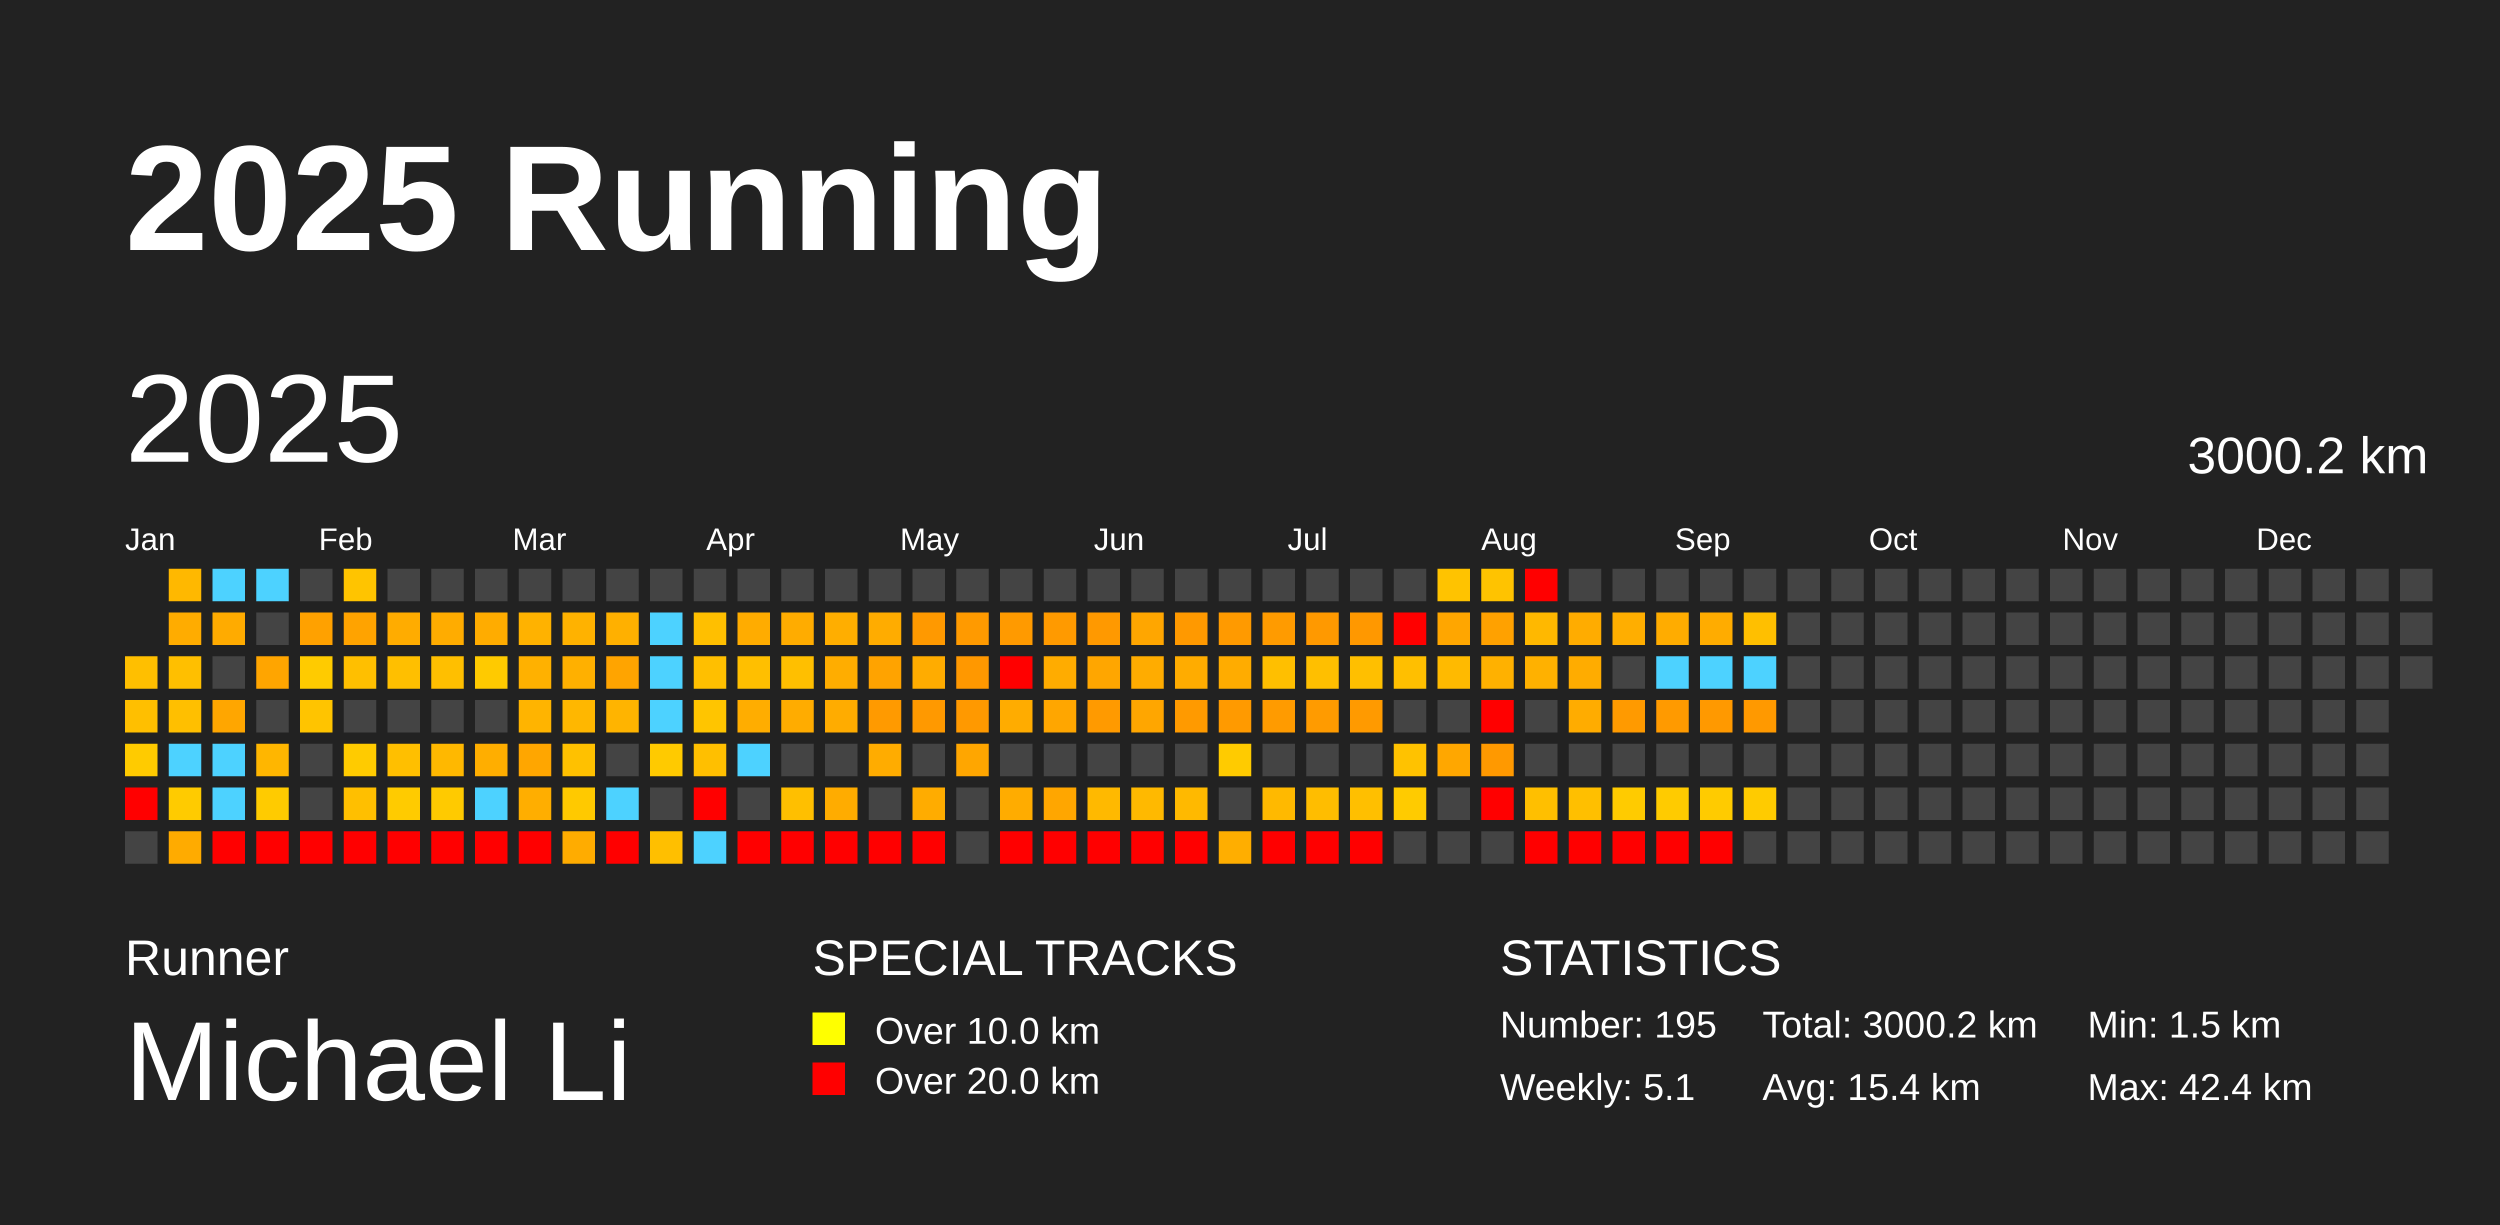
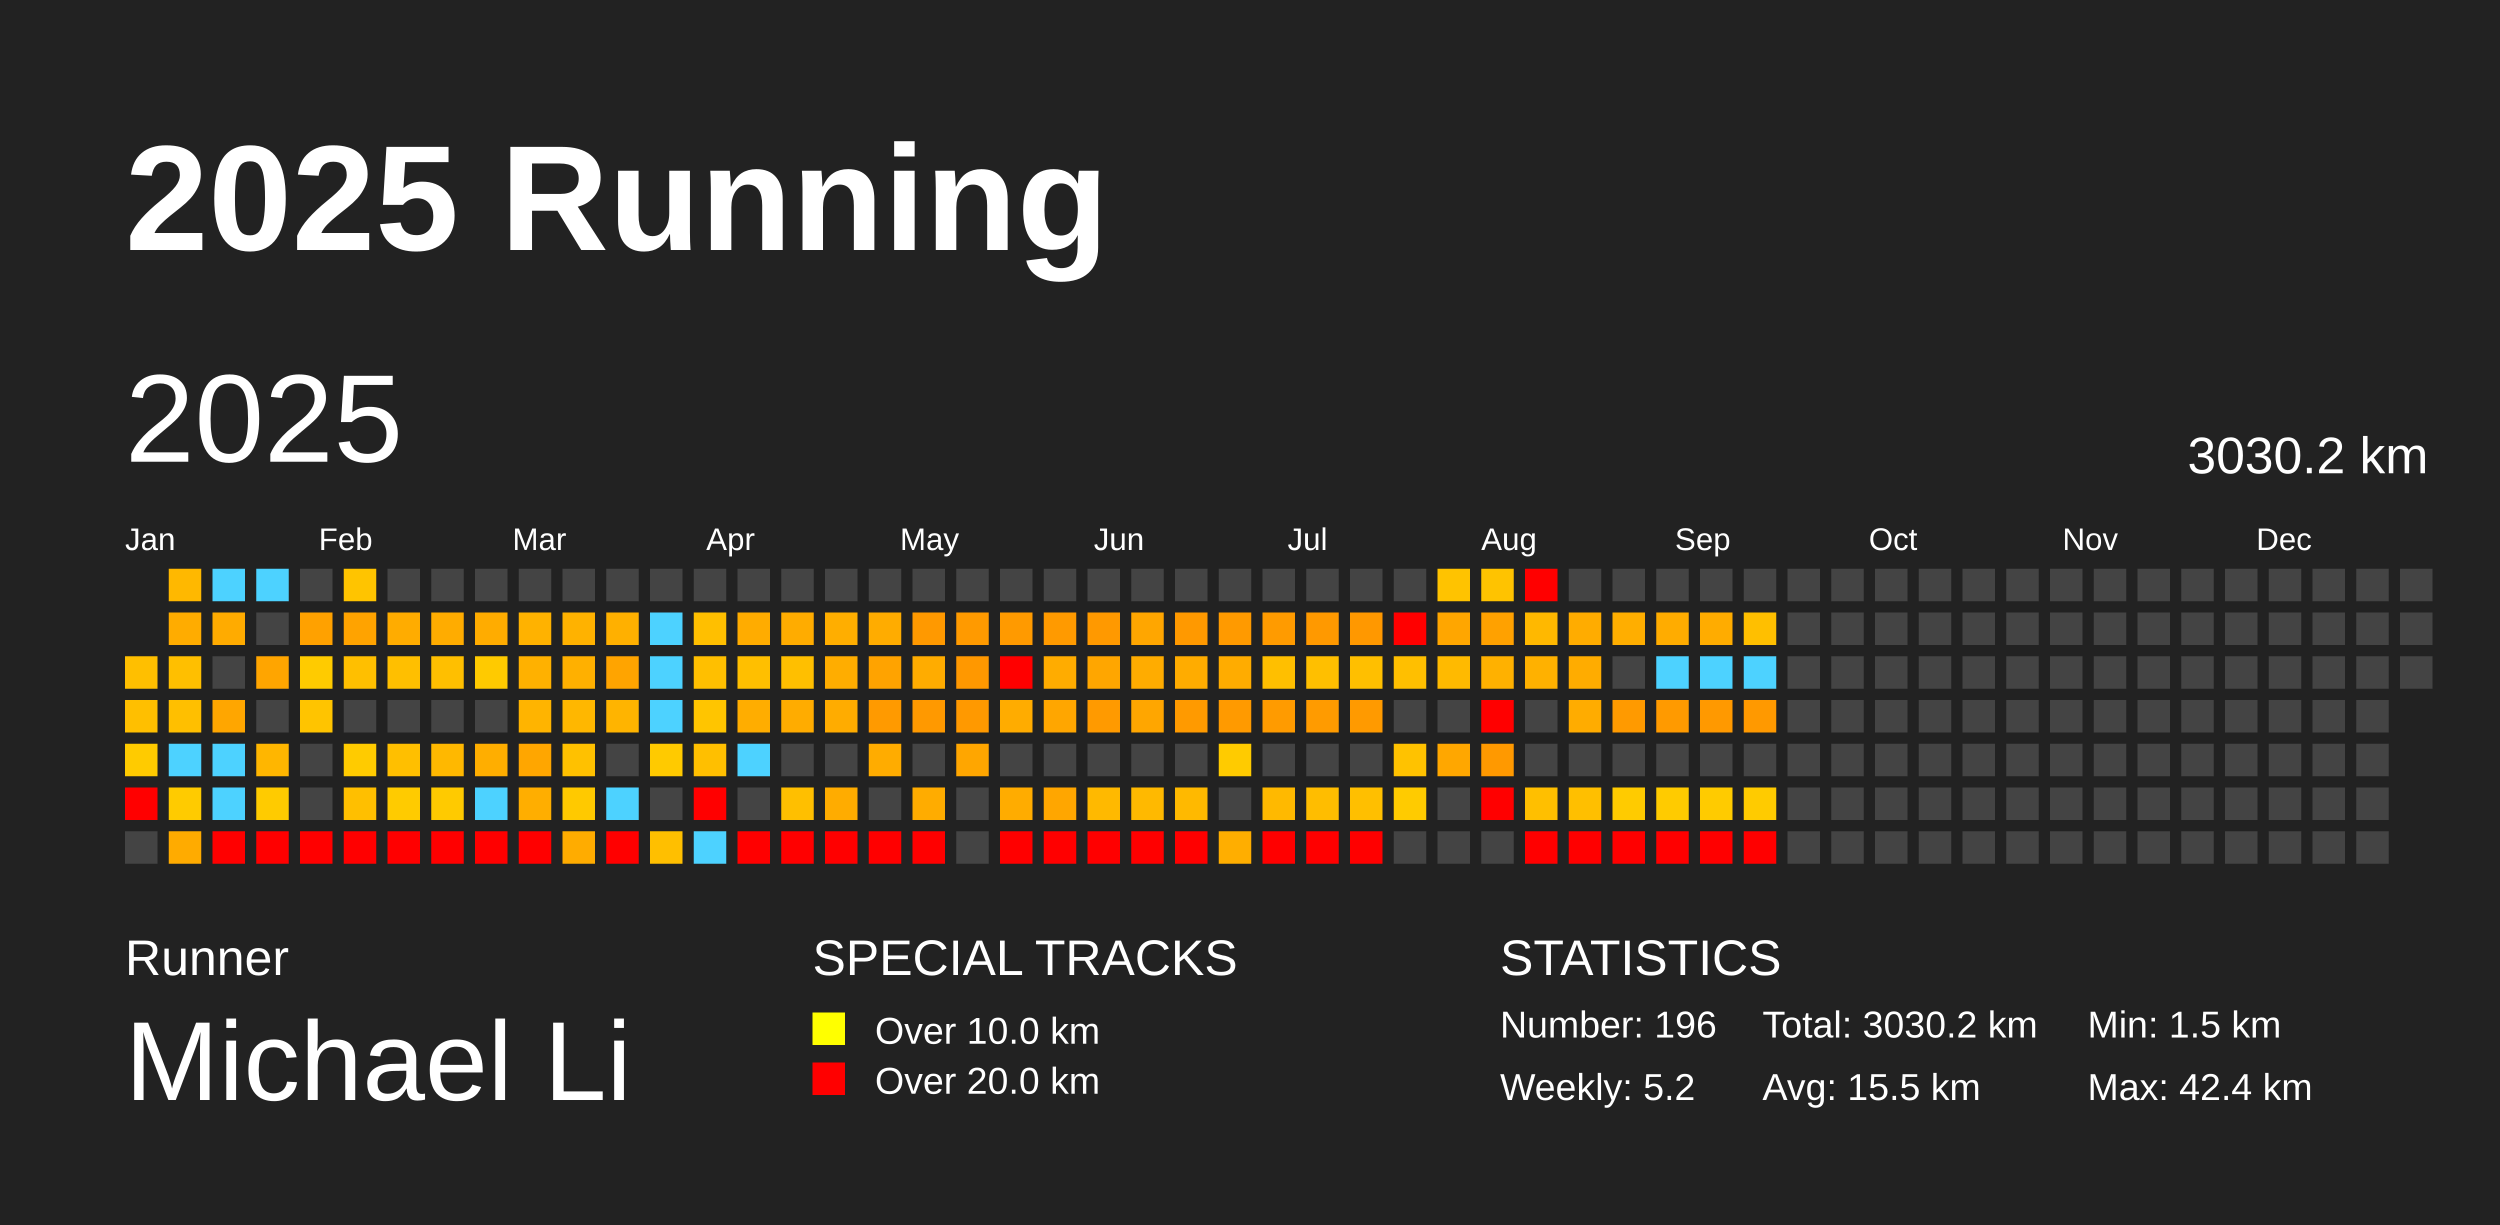
<svg xmlns="http://www.w3.org/2000/svg" baseProfile="full" height="98mm" version="1.1" viewBox="0,0,200,98" width="200mm">
  <defs />
  <rect fill="#222222" height="98" width="200" x="0" y="0" />
  <text fill="#FFFFFF" style="font-size:12px; font-family:Arial; font-weight:bold;" x="10" y="20">2025 Running</text>
  <text fill="#FFFFFF" style="font-size:4px; font-family:Arial" x="10" y="78">Runner</text>
  <text fill="#FFFFFF" style="font-size:9px; font-family:Arial" x="10" y="88">Michael Li</text>
  <text fill="#FFFFFF" style="font-size:4px; font-family:Arial" x="65" y="78">SPECIAL TRACKS</text>
  <rect fill="yellow" height="2.6" width="2.6" x="65" y="81" />
  <text fill="#FFFFFF" style="font-size:3px; font-family:Arial" x="70" y="83.5">Over 10.0 km</text>
  <rect fill="red" height="2.6" width="2.6" x="65" y="85" />
  <text fill="#FFFFFF" style="font-size:3px; font-family:Arial" x="70" y="87.5">Over 20.0 km</text>
  <text fill="#FFFFFF" style="font-size:4px; font-family:Arial" x="120" y="78">STATISTICS</text>
-   <text fill="#FFFFFF" style="font-size:3px; font-family:Arial" x="120" y="83">Number: 195</text>
-   <text fill="#FFFFFF" style="font-size:3px; font-family:Arial" x="120" y="88">Weekly: 5.1</text>
-   <text fill="#FFFFFF" style="font-size:3px; font-family:Arial" x="141" y="83">Total: 3000.2 km</text>
-   <text fill="#FFFFFF" style="font-size:3px; font-family:Arial" x="141" y="88">Avg: 15.4 km</text>
+   <text fill="#FFFFFF" style="font-size:3px; font-family:Arial" x="120" y="83">Number: 196</text>
+   <text fill="#FFFFFF" style="font-size:3px; font-family:Arial" x="120" y="88">Weekly: 5.2</text>
+   <text fill="#FFFFFF" style="font-size:3px; font-family:Arial" x="141" y="83">Total: 3030.2 km</text>
+   <text fill="#FFFFFF" style="font-size:3px; font-family:Arial" x="141" y="88">Avg: 15.5 km</text>
  <text fill="#FFFFFF" style="font-size:3px; font-family:Arial" x="167" y="83">Min: 1.5 km</text>
  <text fill="#FFFFFF" style="font-size:3px; font-family:Arial" x="167" y="88">Max: 42.4 km</text>
  <text dominant-baseline="hanging" fill="#FFFFFF" style="font-size:10.0px; font-family:Arial;" x="10" y="30">2025</text>
-   <text dominant-baseline="hanging" fill="#FFFFFF" style="font-size:4.125px; font-family:Arial;" x="175" y="35">3000.2 km</text>
+   <text dominant-baseline="hanging" fill="#FFFFFF" style="font-size:4.125px; font-family:Arial;" x="175" y="35">3030.2 km</text>
  <text fill="#FFFFFF" style="font-size:2.5px; font-family:Arial" x="10.0" y="44">Jan</text>
  <text fill="#FFFFFF" style="font-size:2.5px; font-family:Arial" x="25.5" y="44">Feb</text>
  <text fill="#FFFFFF" style="font-size:2.5px; font-family:Arial" x="41.0" y="44">Mar</text>
  <text fill="#FFFFFF" style="font-size:2.5px; font-family:Arial" x="56.5" y="44">Apr</text>
  <text fill="#FFFFFF" style="font-size:2.5px; font-family:Arial" x="72.0" y="44">May</text>
  <text fill="#FFFFFF" style="font-size:2.5px; font-family:Arial" x="87.5" y="44">Jun</text>
  <text fill="#FFFFFF" style="font-size:2.5px; font-family:Arial" x="103.0" y="44">Jul</text>
  <text fill="#FFFFFF" style="font-size:2.5px; font-family:Arial" x="118.5" y="44">Aug</text>
  <text fill="#FFFFFF" style="font-size:2.5px; font-family:Arial" x="134.0" y="44">Sep</text>
  <text fill="#FFFFFF" style="font-size:2.5px; font-family:Arial" x="149.5" y="44">Oct</text>
  <text fill="#FFFFFF" style="font-size:2.5px; font-family:Arial" x="165.0" y="44">Nov</text>
  <text fill="#FFFFFF" style="font-size:2.5px; font-family:Arial" x="180.5" y="44">Dec</text>
  <rect fill="#ffbf00" height="2.6" width="2.6" x="10.0" y="52.5" />
  <rect fill="#ffbf00" height="2.6" width="2.6" x="10.0" y="56.0" />
  <rect fill="#ffcb00" height="2.6" width="2.6" x="10.0" y="59.5" />
  <rect fill="red" height="2.6" width="2.6" x="10.0" y="63.0" />
  <rect fill="#444444" height="2.6" width="2.6" x="10.0" y="66.5" />
  <rect fill="#ffb800" height="2.6" width="2.6" x="13.5" y="45.5" />
  <rect fill="#ffac00" height="2.6" width="2.6" x="13.5" y="49.0" />
  <rect fill="#ffbf00" height="2.6" width="2.6" x="13.5" y="52.5" />
  <rect fill="#ffbf00" height="2.6" width="2.6" x="13.5" y="56.0" />
  <rect fill="#4dd2ff" height="2.6" width="2.6" x="13.5" y="59.5" />
  <rect fill="#ffcb00" height="2.6" width="2.6" x="13.5" y="63.0" />
  <rect fill="#ffab00" height="2.6" width="2.6" x="13.5" y="66.5" />
  <rect fill="#4dd2ff" height="2.6" width="2.6" x="17.0" y="45.5" />
  <rect fill="#ffab00" height="2.6" width="2.6" x="17.0" y="49.0" />
  <rect fill="#444444" height="2.6" width="2.6" x="17.0" y="52.5" />
  <rect fill="#ffa600" height="2.6" width="2.6" x="17.0" y="56.0" />
  <rect fill="#4dd2ff" height="2.6" width="2.6" x="17.0" y="59.5" />
  <rect fill="#4dd2ff" height="2.6" width="2.6" x="17.0" y="63.0" />
  <rect fill="red" height="2.6" width="2.6" x="17.0" y="66.5" />
  <rect fill="#4dd2ff" height="2.6" width="2.6" x="20.5" y="45.5" />
  <rect fill="#444444" height="2.6" width="2.6" x="20.5" y="49.0" />
  <rect fill="#ffa500" height="2.6" width="2.6" x="20.5" y="52.5" />
  <rect fill="#444444" height="2.6" width="2.6" x="20.5" y="56.0" />
  <rect fill="#ffb600" height="2.6" width="2.6" x="20.5" y="59.5" />
  <rect fill="#ffcb00" height="2.6" width="2.6" x="20.5" y="63.0" />
  <rect fill="red" height="2.6" width="2.6" x="20.5" y="66.5" />
  <rect fill="#444444" height="2.6" width="2.6" x="24.0" y="45.5" />
  <rect fill="#ffa100" height="2.6" width="2.6" x="24.0" y="49.0" />
  <rect fill="#ffcb00" height="2.6" width="2.6" x="24.0" y="52.5" />
  <rect fill="#ffc400" height="2.6" width="2.6" x="24.0" y="56.0" />
  <rect fill="#444444" height="2.6" width="2.6" x="24.0" y="59.5" />
  <rect fill="#444444" height="2.6" width="2.6" x="24.0" y="63.0" />
  <rect fill="red" height="2.6" width="2.6" x="24.0" y="66.5" />
  <rect fill="#ffc400" height="2.6" width="2.6" x="27.5" y="45.5" />
  <rect fill="#ffa300" height="2.6" width="2.6" x="27.5" y="49.0" />
  <rect fill="#ffbf00" height="2.6" width="2.6" x="27.5" y="52.5" />
  <rect fill="#444444" height="2.6" width="2.6" x="27.5" y="56.0" />
  <rect fill="#ffcb00" height="2.6" width="2.6" x="27.5" y="59.5" />
  <rect fill="#ffbf00" height="2.6" width="2.6" x="27.5" y="63.0" />
  <rect fill="red" height="2.6" width="2.6" x="27.5" y="66.5" />
  <rect fill="#444444" height="2.6" width="2.6" x="31.0" y="45.5" />
  <rect fill="#ffac00" height="2.6" width="2.6" x="31.0" y="49.0" />
  <rect fill="#ffbf00" height="2.6" width="2.6" x="31.0" y="52.5" />
  <rect fill="#444444" height="2.6" width="2.6" x="31.0" y="56.0" />
  <rect fill="#ffbf00" height="2.6" width="2.6" x="31.0" y="59.5" />
  <rect fill="#ffcb00" height="2.6" width="2.6" x="31.0" y="63.0" />
  <rect fill="red" height="2.6" width="2.6" x="31.0" y="66.5" />
  <rect fill="#444444" height="2.6" width="2.6" x="34.5" y="45.5" />
  <rect fill="#ffac00" height="2.6" width="2.6" x="34.5" y="49.0" />
  <rect fill="#ffbf00" height="2.6" width="2.6" x="34.5" y="52.5" />
  <rect fill="#444444" height="2.6" width="2.6" x="34.5" y="56.0" />
  <rect fill="#ffb800" height="2.6" width="2.6" x="34.5" y="59.5" />
  <rect fill="#ffca00" height="2.6" width="2.6" x="34.5" y="63.0" />
  <rect fill="red" height="2.6" width="2.6" x="34.5" y="66.5" />
  <rect fill="#444444" height="2.6" width="2.6" x="38.0" y="45.5" />
  <rect fill="#ffac00" height="2.6" width="2.6" x="38.0" y="49.0" />
  <rect fill="#ffca00" height="2.6" width="2.6" x="38.0" y="52.5" />
  <rect fill="#444444" height="2.6" width="2.6" x="38.0" y="56.0" />
  <rect fill="#ffae00" height="2.6" width="2.6" x="38.0" y="59.5" />
  <rect fill="#4dd2ff" height="2.6" width="2.6" x="38.0" y="63.0" />
  <rect fill="red" height="2.6" width="2.6" x="38.0" y="66.5" />
  <rect fill="#444444" height="2.6" width="2.6" x="41.5" y="45.5" />
  <rect fill="#ffb200" height="2.6" width="2.6" x="41.5" y="49.0" />
  <rect fill="#ffb100" height="2.6" width="2.6" x="41.5" y="52.5" />
  <rect fill="#ffb400" height="2.6" width="2.6" x="41.5" y="56.0" />
  <rect fill="#ffa600" height="2.6" width="2.6" x="41.5" y="59.5" />
  <rect fill="#ffae00" height="2.6" width="2.6" x="41.5" y="63.0" />
  <rect fill="red" height="2.6" width="2.6" x="41.5" y="66.5" />
  <rect fill="#444444" height="2.6" width="2.6" x="45.0" y="45.5" />
  <rect fill="#ffb200" height="2.6" width="2.6" x="45.0" y="49.0" />
  <rect fill="#ffb000" height="2.6" width="2.6" x="45.0" y="52.5" />
  <rect fill="#ffb700" height="2.6" width="2.6" x="45.0" y="56.0" />
  <rect fill="#ffc100" height="2.6" width="2.6" x="45.0" y="59.5" />
  <rect fill="#ffc900" height="2.6" width="2.6" x="45.0" y="63.0" />
  <rect fill="#ffac00" height="2.6" width="2.6" x="45.0" y="66.5" />
  <rect fill="#444444" height="2.6" width="2.6" x="48.5" y="45.5" />
  <rect fill="#ffb000" height="2.6" width="2.6" x="48.5" y="49.0" />
  <rect fill="#ffa400" height="2.6" width="2.6" x="48.5" y="52.5" />
  <rect fill="#ffb400" height="2.6" width="2.6" x="48.5" y="56.0" />
  <rect fill="#444444" height="2.6" width="2.6" x="48.5" y="59.5" />
  <rect fill="#4dd2ff" height="2.6" width="2.6" x="48.5" y="63.0" />
  <rect fill="red" height="2.6" width="2.6" x="48.5" y="66.5" />
  <rect fill="#444444" height="2.6" width="2.6" x="52.0" y="45.5" />
  <rect fill="#4dd2ff" height="2.6" width="2.6" x="52.0" y="49.0" />
  <rect fill="#4dd2ff" height="2.6" width="2.6" x="52.0" y="52.5" />
  <rect fill="#4dd2ff" height="2.6" width="2.6" x="52.0" y="56.0" />
  <rect fill="#ffca00" height="2.6" width="2.6" x="52.0" y="59.5" />
  <rect fill="#444444" height="2.6" width="2.6" x="52.0" y="63.0" />
  <rect fill="#ffbf00" height="2.6" width="2.6" x="52.0" y="66.5" />
  <rect fill="#444444" height="2.6" width="2.6" x="55.5" y="45.5" />
  <rect fill="#ffbf00" height="2.6" width="2.6" x="55.5" y="49.0" />
  <rect fill="#ffbf00" height="2.6" width="2.6" x="55.5" y="52.5" />
  <rect fill="#ffc500" height="2.6" width="2.6" x="55.5" y="56.0" />
  <rect fill="#ffbf00" height="2.6" width="2.6" x="55.5" y="59.5" />
  <rect fill="red" height="2.6" width="2.6" x="55.5" y="63.0" />
  <rect fill="#4dd2ff" height="2.6" width="2.6" x="55.5" y="66.5" />
  <rect fill="#444444" height="2.6" width="2.6" x="59.0" y="45.5" />
  <rect fill="#ffac00" height="2.6" width="2.6" x="59.0" y="49.0" />
  <rect fill="#ffbf00" height="2.6" width="2.6" x="59.0" y="52.5" />
  <rect fill="#ffad00" height="2.6" width="2.6" x="59.0" y="56.0" />
  <rect fill="#4dd2ff" height="2.6" width="2.6" x="59.0" y="59.5" />
  <rect fill="#444444" height="2.6" width="2.6" x="59.0" y="63.0" />
  <rect fill="red" height="2.6" width="2.6" x="59.0" y="66.5" />
  <rect fill="#444444" height="2.6" width="2.6" x="62.5" y="45.5" />
  <rect fill="#ffac00" height="2.6" width="2.6" x="62.5" y="49.0" />
  <rect fill="#ffbf00" height="2.6" width="2.6" x="62.5" y="52.5" />
  <rect fill="#ffac00" height="2.6" width="2.6" x="62.5" y="56.0" />
  <rect fill="#444444" height="2.6" width="2.6" x="62.5" y="59.5" />
  <rect fill="#ffbf00" height="2.6" width="2.6" x="62.5" y="63.0" />
  <rect fill="red" height="2.6" width="2.6" x="62.5" y="66.5" />
  <rect fill="#444444" height="2.6" width="2.6" x="66.0" y="45.5" />
  <rect fill="#ffae00" height="2.6" width="2.6" x="66.0" y="49.0" />
  <rect fill="#ffad00" height="2.6" width="2.6" x="66.0" y="52.5" />
  <rect fill="#ffac00" height="2.6" width="2.6" x="66.0" y="56.0" />
  <rect fill="#444444" height="2.6" width="2.6" x="66.0" y="59.5" />
  <rect fill="#ffac00" height="2.6" width="2.6" x="66.0" y="63.0" />
  <rect fill="red" height="2.6" width="2.6" x="66.0" y="66.5" />
  <rect fill="#444444" height="2.6" width="2.6" x="69.5" y="45.5" />
  <rect fill="#ffac00" height="2.6" width="2.6" x="69.5" y="49.0" />
  <rect fill="#ffa300" height="2.6" width="2.6" x="69.5" y="52.5" />
  <rect fill="#ff9a00" height="2.6" width="2.6" x="69.5" y="56.0" />
  <rect fill="#ffac00" height="2.6" width="2.6" x="69.5" y="59.5" />
  <rect fill="#444444" height="2.6" width="2.6" x="69.5" y="63.0" />
  <rect fill="red" height="2.6" width="2.6" x="69.5" y="66.5" />
  <rect fill="#444444" height="2.6" width="2.6" x="73.0" y="45.5" />
  <rect fill="#ff9900" height="2.6" width="2.6" x="73.0" y="49.0" />
  <rect fill="#ffac00" height="2.6" width="2.6" x="73.0" y="52.5" />
  <rect fill="#ff9900" height="2.6" width="2.6" x="73.0" y="56.0" />
  <rect fill="#444444" height="2.6" width="2.6" x="73.0" y="59.5" />
  <rect fill="#ffac00" height="2.6" width="2.6" x="73.0" y="63.0" />
  <rect fill="red" height="2.6" width="2.6" x="73.0" y="66.5" />
  <rect fill="#444444" height="2.6" width="2.6" x="76.5" y="45.5" />
  <rect fill="#ff9a00" height="2.6" width="2.6" x="76.5" y="49.0" />
  <rect fill="#ff9800" height="2.6" width="2.6" x="76.5" y="52.5" />
  <rect fill="#ff9900" height="2.6" width="2.6" x="76.5" y="56.0" />
  <rect fill="#ffa600" height="2.6" width="2.6" x="76.5" y="59.5" />
  <rect fill="#444444" height="2.6" width="2.6" x="76.5" y="63.0" />
  <rect fill="#444444" height="2.6" width="2.6" x="76.5" y="66.5" />
  <rect fill="#444444" height="2.6" width="2.6" x="80.0" y="45.5" />
  <rect fill="#ff9a00" height="2.6" width="2.6" x="80.0" y="49.0" />
  <rect fill="red" height="2.6" width="2.6" x="80.0" y="52.5" />
  <rect fill="#ffac00" height="2.6" width="2.6" x="80.0" y="56.0" />
  <rect fill="#444444" height="2.6" width="2.6" x="80.0" y="59.5" />
  <rect fill="#ffac00" height="2.6" width="2.6" x="80.0" y="63.0" />
  <rect fill="red" height="2.6" width="2.6" x="80.0" y="66.5" />
  <rect fill="#444444" height="2.6" width="2.6" x="83.5" y="45.5" />
  <rect fill="#ff9a00" height="2.6" width="2.6" x="83.5" y="49.0" />
  <rect fill="#ffac00" height="2.6" width="2.6" x="83.5" y="52.5" />
  <rect fill="#ffa600" height="2.6" width="2.6" x="83.5" y="56.0" />
  <rect fill="#444444" height="2.6" width="2.6" x="83.5" y="59.5" />
  <rect fill="#ffa600" height="2.6" width="2.6" x="83.5" y="63.0" />
  <rect fill="red" height="2.6" width="2.6" x="83.5" y="66.5" />
  <rect fill="#444444" height="2.6" width="2.6" x="87.0" y="45.5" />
  <rect fill="#ff9900" height="2.6" width="2.6" x="87.0" y="49.0" />
  <rect fill="#ffa600" height="2.6" width="2.6" x="87.0" y="52.5" />
  <rect fill="#ff9a00" height="2.6" width="2.6" x="87.0" y="56.0" />
  <rect fill="#444444" height="2.6" width="2.6" x="87.0" y="59.5" />
  <rect fill="#ffb900" height="2.6" width="2.6" x="87.0" y="63.0" />
  <rect fill="red" height="2.6" width="2.6" x="87.0" y="66.5" />
  <rect fill="#444444" height="2.6" width="2.6" x="90.5" y="45.5" />
  <rect fill="#ffa600" height="2.6" width="2.6" x="90.5" y="49.0" />
  <rect fill="#ffac00" height="2.6" width="2.6" x="90.5" y="52.5" />
  <rect fill="#ffa600" height="2.6" width="2.6" x="90.5" y="56.0" />
  <rect fill="#444444" height="2.6" width="2.6" x="90.5" y="59.5" />
  <rect fill="#ffb900" height="2.6" width="2.6" x="90.5" y="63.0" />
  <rect fill="red" height="2.6" width="2.6" x="90.5" y="66.5" />
  <rect fill="#444444" height="2.6" width="2.6" x="94.0" y="45.5" />
  <rect fill="#ff9900" height="2.6" width="2.6" x="94.0" y="49.0" />
  <rect fill="#ffac00" height="2.6" width="2.6" x="94.0" y="52.5" />
  <rect fill="#ff9a00" height="2.6" width="2.6" x="94.0" y="56.0" />
  <rect fill="#444444" height="2.6" width="2.6" x="94.0" y="59.5" />
  <rect fill="#ffb900" height="2.6" width="2.6" x="94.0" y="63.0" />
  <rect fill="red" height="2.6" width="2.6" x="94.0" y="66.5" />
  <rect fill="#444444" height="2.6" width="2.6" x="97.5" y="45.5" />
  <rect fill="#ff9a00" height="2.6" width="2.6" x="97.5" y="49.0" />
  <rect fill="#ffac00" height="2.6" width="2.6" x="97.5" y="52.5" />
  <rect fill="#ff9a00" height="2.6" width="2.6" x="97.5" y="56.0" />
  <rect fill="#ffcb00" height="2.6" width="2.6" x="97.5" y="59.5" />
  <rect fill="#444444" height="2.6" width="2.6" x="97.5" y="63.0" />
  <rect fill="#ffae00" height="2.6" width="2.6" x="97.5" y="66.5" />
  <rect fill="#444444" height="2.6" width="2.6" x="101.0" y="45.5" />
  <rect fill="#ff9b00" height="2.6" width="2.6" x="101.0" y="49.0" />
  <rect fill="#ffbf00" height="2.6" width="2.6" x="101.0" y="52.5" />
  <rect fill="#ff9b00" height="2.6" width="2.6" x="101.0" y="56.0" />
  <rect fill="#444444" height="2.6" width="2.6" x="101.0" y="59.5" />
  <rect fill="#ffb900" height="2.6" width="2.6" x="101.0" y="63.0" />
  <rect fill="red" height="2.6" width="2.6" x="101.0" y="66.5" />
  <rect fill="#444444" height="2.6" width="2.6" x="104.5" y="45.5" />
  <rect fill="#ff9900" height="2.6" width="2.6" x="104.5" y="49.0" />
  <rect fill="#ffbf00" height="2.6" width="2.6" x="104.5" y="52.5" />
  <rect fill="#ff9b00" height="2.6" width="2.6" x="104.5" y="56.0" />
  <rect fill="#444444" height="2.6" width="2.6" x="104.5" y="59.5" />
  <rect fill="#ffbd00" height="2.6" width="2.6" x="104.5" y="63.0" />
  <rect fill="red" height="2.6" width="2.6" x="104.5" y="66.5" />
  <rect fill="#444444" height="2.6" width="2.6" x="108.0" y="45.5" />
  <rect fill="#ff9800" height="2.6" width="2.6" x="108.0" y="49.0" />
  <rect fill="#ffbf00" height="2.6" width="2.6" x="108.0" y="52.5" />
  <rect fill="#ff9a00" height="2.6" width="2.6" x="108.0" y="56.0" />
  <rect fill="#444444" height="2.6" width="2.6" x="108.0" y="59.5" />
  <rect fill="#ffbf00" height="2.6" width="2.6" x="108.0" y="63.0" />
  <rect fill="red" height="2.6" width="2.6" x="108.0" y="66.5" />
  <rect fill="#444444" height="2.6" width="2.6" x="111.5" y="45.5" />
  <rect fill="red" height="2.6" width="2.6" x="111.5" y="49.0" />
  <rect fill="#ffbf00" height="2.6" width="2.6" x="111.5" y="52.5" />
  <rect fill="#444444" height="2.6" width="2.6" x="111.5" y="56.0" />
  <rect fill="#ffc200" height="2.6" width="2.6" x="111.5" y="59.5" />
  <rect fill="#ffcb00" height="2.6" width="2.6" x="111.5" y="63.0" />
  <rect fill="#444444" height="2.6" width="2.6" x="111.5" y="66.5" />
  <rect fill="#ffc300" height="2.6" width="2.6" x="115.0" y="45.5" />
  <rect fill="#ffa600" height="2.6" width="2.6" x="115.0" y="49.0" />
  <rect fill="#ffba00" height="2.6" width="2.6" x="115.0" y="52.5" />
  <rect fill="#444444" height="2.6" width="2.6" x="115.0" y="56.0" />
  <rect fill="#ffa700" height="2.6" width="2.6" x="115.0" y="59.5" />
  <rect fill="#444444" height="2.6" width="2.6" x="115.0" y="63.0" />
  <rect fill="#444444" height="2.6" width="2.6" x="115.0" y="66.5" />
  <rect fill="#ffc300" height="2.6" width="2.6" x="118.5" y="45.5" />
  <rect fill="#ffa100" height="2.6" width="2.6" x="118.5" y="49.0" />
  <rect fill="#ffb100" height="2.6" width="2.6" x="118.5" y="52.5" />
  <rect fill="red" height="2.6" width="2.6" x="118.5" y="56.0" />
  <rect fill="#ff9900" height="2.6" width="2.6" x="118.5" y="59.5" />
  <rect fill="red" height="2.6" width="2.6" x="118.5" y="63.0" />
  <rect fill="#444444" height="2.6" width="2.6" x="118.5" y="66.5" />
  <rect fill="red" height="2.6" width="2.6" x="122.0" y="45.5" />
  <rect fill="#ffb800" height="2.6" width="2.6" x="122.0" y="49.0" />
  <rect fill="#ffb100" height="2.6" width="2.6" x="122.0" y="52.5" />
  <rect fill="#444444" height="2.6" width="2.6" x="122.0" y="56.0" />
  <rect fill="#444444" height="2.6" width="2.6" x="122.0" y="59.5" />
  <rect fill="#ffbf00" height="2.6" width="2.6" x="122.0" y="63.0" />
  <rect fill="red" height="2.6" width="2.6" x="122.0" y="66.5" />
  <rect fill="#444444" height="2.6" width="2.6" x="125.5" y="45.5" />
  <rect fill="#ffac00" height="2.6" width="2.6" x="125.5" y="49.0" />
  <rect fill="#ffac00" height="2.6" width="2.6" x="125.5" y="52.5" />
  <rect fill="#ffac00" height="2.6" width="2.6" x="125.5" y="56.0" />
  <rect fill="#444444" height="2.6" width="2.6" x="125.5" y="59.5" />
  <rect fill="#ffbf00" height="2.6" width="2.6" x="125.5" y="63.0" />
  <rect fill="red" height="2.6" width="2.6" x="125.5" y="66.5" />
  <rect fill="#444444" height="2.6" width="2.6" x="129.0" y="45.5" />
  <rect fill="#ffae00" height="2.6" width="2.6" x="129.0" y="49.0" />
  <rect fill="#444444" height="2.6" width="2.6" x="129.0" y="52.5" />
  <rect fill="#ff9a00" height="2.6" width="2.6" x="129.0" y="56.0" />
  <rect fill="#444444" height="2.6" width="2.6" x="129.0" y="59.5" />
  <rect fill="#ffcb00" height="2.6" width="2.6" x="129.0" y="63.0" />
  <rect fill="red" height="2.6" width="2.6" x="129.0" y="66.5" />
  <rect fill="#444444" height="2.6" width="2.6" x="132.5" y="45.5" />
  <rect fill="#ffac00" height="2.6" width="2.6" x="132.5" y="49.0" />
  <rect fill="#4dd2ff" height="2.6" width="2.6" x="132.5" y="52.5" />
  <rect fill="#ff9a00" height="2.6" width="2.6" x="132.5" y="56.0" />
  <rect fill="#444444" height="2.6" width="2.6" x="132.5" y="59.5" />
  <rect fill="#ffcb00" height="2.6" width="2.6" x="132.5" y="63.0" />
  <rect fill="red" height="2.6" width="2.6" x="132.5" y="66.5" />
  <rect fill="#444444" height="2.6" width="2.6" x="136.0" y="45.5" />
  <rect fill="#ffac00" height="2.6" width="2.6" x="136.0" y="49.0" />
  <rect fill="#4dd2ff" height="2.6" width="2.6" x="136.0" y="52.5" />
  <rect fill="#ff9900" height="2.6" width="2.6" x="136.0" y="56.0" />
  <rect fill="#444444" height="2.6" width="2.6" x="136.0" y="59.5" />
  <rect fill="#ffcb00" height="2.6" width="2.6" x="136.0" y="63.0" />
  <rect fill="red" height="2.6" width="2.6" x="136.0" y="66.5" />
  <rect fill="#444444" height="2.6" width="2.6" x="139.5" y="45.5" />
  <rect fill="#ffbf00" height="2.6" width="2.6" x="139.5" y="49.0" />
  <rect fill="#4dd2ff" height="2.6" width="2.6" x="139.5" y="52.5" />
  <rect fill="#ff9900" height="2.6" width="2.6" x="139.5" y="56.0" />
  <rect fill="#444444" height="2.6" width="2.6" x="139.5" y="59.5" />
  <rect fill="#ffcb00" height="2.6" width="2.6" x="139.5" y="63.0" />
-   <rect fill="#444444" height="2.6" width="2.6" x="139.5" y="66.5" />
+   <rect fill="red" height="2.6" width="2.6" x="139.5" y="66.5" />
  <rect fill="#444444" height="2.6" width="2.6" x="143.0" y="45.5" />
  <rect fill="#444444" height="2.6" width="2.6" x="143.0" y="49.0" />
  <rect fill="#444444" height="2.6" width="2.6" x="143.0" y="52.5" />
  <rect fill="#444444" height="2.6" width="2.6" x="143.0" y="56.0" />
  <rect fill="#444444" height="2.6" width="2.6" x="143.0" y="59.5" />
  <rect fill="#444444" height="2.6" width="2.6" x="143.0" y="63.0" />
  <rect fill="#444444" height="2.6" width="2.6" x="143.0" y="66.5" />
  <rect fill="#444444" height="2.6" width="2.6" x="146.5" y="45.5" />
  <rect fill="#444444" height="2.6" width="2.6" x="146.5" y="49.0" />
  <rect fill="#444444" height="2.6" width="2.6" x="146.5" y="52.5" />
  <rect fill="#444444" height="2.6" width="2.6" x="146.5" y="56.0" />
  <rect fill="#444444" height="2.6" width="2.6" x="146.5" y="59.5" />
  <rect fill="#444444" height="2.6" width="2.6" x="146.5" y="63.0" />
  <rect fill="#444444" height="2.6" width="2.6" x="146.5" y="66.5" />
  <rect fill="#444444" height="2.6" width="2.6" x="150.0" y="45.5" />
  <rect fill="#444444" height="2.6" width="2.6" x="150.0" y="49.0" />
  <rect fill="#444444" height="2.6" width="2.6" x="150.0" y="52.5" />
  <rect fill="#444444" height="2.6" width="2.6" x="150.0" y="56.0" />
  <rect fill="#444444" height="2.6" width="2.6" x="150.0" y="59.5" />
  <rect fill="#444444" height="2.6" width="2.6" x="150.0" y="63.0" />
  <rect fill="#444444" height="2.6" width="2.6" x="150.0" y="66.5" />
  <rect fill="#444444" height="2.6" width="2.6" x="153.5" y="45.5" />
  <rect fill="#444444" height="2.6" width="2.6" x="153.5" y="49.0" />
  <rect fill="#444444" height="2.6" width="2.6" x="153.5" y="52.5" />
  <rect fill="#444444" height="2.6" width="2.6" x="153.5" y="56.0" />
  <rect fill="#444444" height="2.6" width="2.6" x="153.5" y="59.5" />
  <rect fill="#444444" height="2.6" width="2.6" x="153.5" y="63.0" />
  <rect fill="#444444" height="2.6" width="2.6" x="153.5" y="66.5" />
  <rect fill="#444444" height="2.6" width="2.6" x="157.0" y="45.5" />
  <rect fill="#444444" height="2.6" width="2.6" x="157.0" y="49.0" />
  <rect fill="#444444" height="2.6" width="2.6" x="157.0" y="52.5" />
  <rect fill="#444444" height="2.6" width="2.6" x="157.0" y="56.0" />
  <rect fill="#444444" height="2.6" width="2.6" x="157.0" y="59.5" />
  <rect fill="#444444" height="2.6" width="2.6" x="157.0" y="63.0" />
  <rect fill="#444444" height="2.6" width="2.6" x="157.0" y="66.5" />
  <rect fill="#444444" height="2.6" width="2.6" x="160.5" y="45.5" />
  <rect fill="#444444" height="2.6" width="2.6" x="160.5" y="49.0" />
  <rect fill="#444444" height="2.6" width="2.6" x="160.5" y="52.5" />
  <rect fill="#444444" height="2.6" width="2.6" x="160.5" y="56.0" />
  <rect fill="#444444" height="2.6" width="2.6" x="160.5" y="59.5" />
  <rect fill="#444444" height="2.6" width="2.6" x="160.5" y="63.0" />
  <rect fill="#444444" height="2.6" width="2.6" x="160.5" y="66.5" />
  <rect fill="#444444" height="2.6" width="2.6" x="164.0" y="45.5" />
  <rect fill="#444444" height="2.6" width="2.6" x="164.0" y="49.0" />
  <rect fill="#444444" height="2.6" width="2.6" x="164.0" y="52.5" />
  <rect fill="#444444" height="2.6" width="2.6" x="164.0" y="56.0" />
  <rect fill="#444444" height="2.6" width="2.6" x="164.0" y="59.5" />
  <rect fill="#444444" height="2.6" width="2.6" x="164.0" y="63.0" />
  <rect fill="#444444" height="2.6" width="2.6" x="164.0" y="66.5" />
  <rect fill="#444444" height="2.6" width="2.6" x="167.5" y="45.5" />
  <rect fill="#444444" height="2.6" width="2.6" x="167.5" y="49.0" />
  <rect fill="#444444" height="2.6" width="2.6" x="167.5" y="52.5" />
  <rect fill="#444444" height="2.6" width="2.6" x="167.5" y="56.0" />
  <rect fill="#444444" height="2.6" width="2.6" x="167.5" y="59.5" />
  <rect fill="#444444" height="2.6" width="2.6" x="167.5" y="63.0" />
  <rect fill="#444444" height="2.6" width="2.6" x="167.5" y="66.5" />
  <rect fill="#444444" height="2.6" width="2.6" x="171.0" y="45.5" />
  <rect fill="#444444" height="2.6" width="2.6" x="171.0" y="49.0" />
  <rect fill="#444444" height="2.6" width="2.6" x="171.0" y="52.5" />
  <rect fill="#444444" height="2.6" width="2.6" x="171.0" y="56.0" />
  <rect fill="#444444" height="2.6" width="2.6" x="171.0" y="59.5" />
  <rect fill="#444444" height="2.6" width="2.6" x="171.0" y="63.0" />
  <rect fill="#444444" height="2.6" width="2.6" x="171.0" y="66.5" />
  <rect fill="#444444" height="2.6" width="2.6" x="174.5" y="45.5" />
  <rect fill="#444444" height="2.6" width="2.6" x="174.5" y="49.0" />
  <rect fill="#444444" height="2.6" width="2.6" x="174.5" y="52.5" />
  <rect fill="#444444" height="2.6" width="2.6" x="174.5" y="56.0" />
  <rect fill="#444444" height="2.6" width="2.6" x="174.5" y="59.5" />
  <rect fill="#444444" height="2.6" width="2.6" x="174.5" y="63.0" />
  <rect fill="#444444" height="2.6" width="2.6" x="174.5" y="66.5" />
  <rect fill="#444444" height="2.6" width="2.6" x="178.0" y="45.5" />
  <rect fill="#444444" height="2.6" width="2.6" x="178.0" y="49.0" />
  <rect fill="#444444" height="2.6" width="2.6" x="178.0" y="52.5" />
  <rect fill="#444444" height="2.6" width="2.6" x="178.0" y="56.0" />
  <rect fill="#444444" height="2.6" width="2.6" x="178.0" y="59.5" />
  <rect fill="#444444" height="2.6" width="2.6" x="178.0" y="63.0" />
  <rect fill="#444444" height="2.6" width="2.6" x="178.0" y="66.5" />
  <rect fill="#444444" height="2.6" width="2.6" x="181.5" y="45.5" />
  <rect fill="#444444" height="2.6" width="2.6" x="181.5" y="49.0" />
  <rect fill="#444444" height="2.6" width="2.6" x="181.5" y="52.5" />
  <rect fill="#444444" height="2.6" width="2.6" x="181.5" y="56.0" />
  <rect fill="#444444" height="2.6" width="2.6" x="181.5" y="59.5" />
  <rect fill="#444444" height="2.6" width="2.6" x="181.5" y="63.0" />
  <rect fill="#444444" height="2.6" width="2.6" x="181.5" y="66.5" />
  <rect fill="#444444" height="2.6" width="2.6" x="185.0" y="45.5" />
  <rect fill="#444444" height="2.6" width="2.6" x="185.0" y="49.0" />
  <rect fill="#444444" height="2.6" width="2.6" x="185.0" y="52.5" />
  <rect fill="#444444" height="2.6" width="2.6" x="185.0" y="56.0" />
  <rect fill="#444444" height="2.6" width="2.6" x="185.0" y="59.5" />
  <rect fill="#444444" height="2.6" width="2.6" x="185.0" y="63.0" />
  <rect fill="#444444" height="2.6" width="2.6" x="185.0" y="66.5" />
  <rect fill="#444444" height="2.6" width="2.6" x="188.5" y="45.5" />
  <rect fill="#444444" height="2.6" width="2.6" x="188.5" y="49.0" />
  <rect fill="#444444" height="2.6" width="2.6" x="188.5" y="52.5" />
  <rect fill="#444444" height="2.6" width="2.6" x="188.5" y="56.0" />
  <rect fill="#444444" height="2.6" width="2.6" x="188.5" y="59.5" />
  <rect fill="#444444" height="2.6" width="2.6" x="188.5" y="63.0" />
  <rect fill="#444444" height="2.6" width="2.6" x="188.5" y="66.5" />
  <rect fill="#444444" height="2.6" width="2.6" x="192.0" y="45.5" />
  <rect fill="#444444" height="2.6" width="2.6" x="192.0" y="49.0" />
  <rect fill="#444444" height="2.6" width="2.6" x="192.0" y="52.5" />
</svg>
